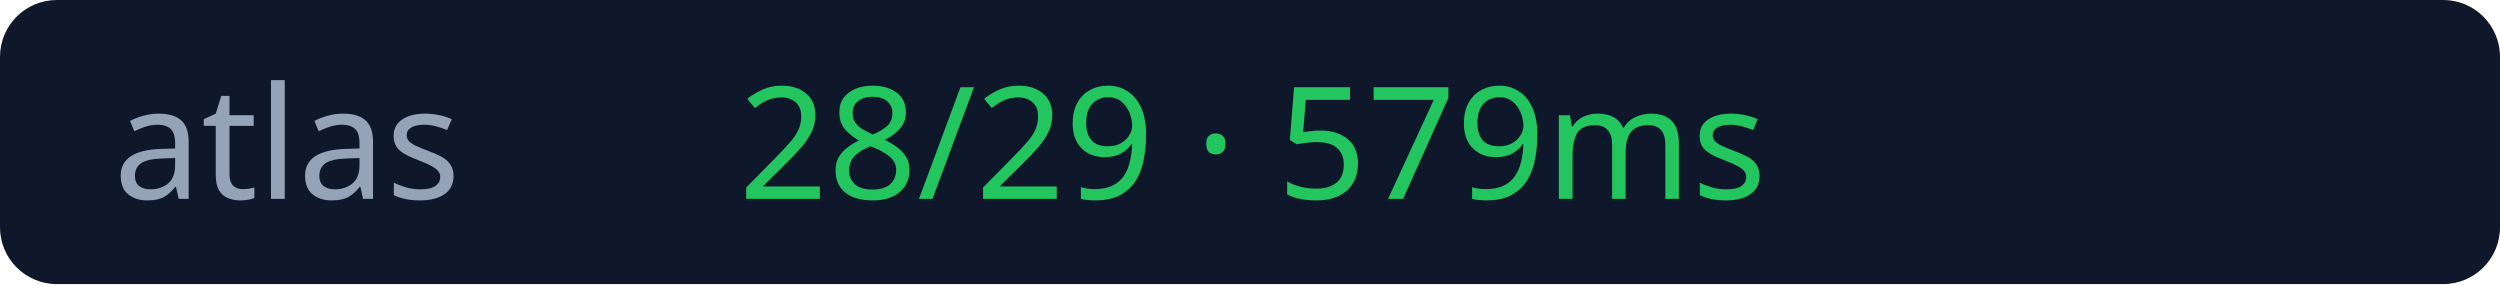
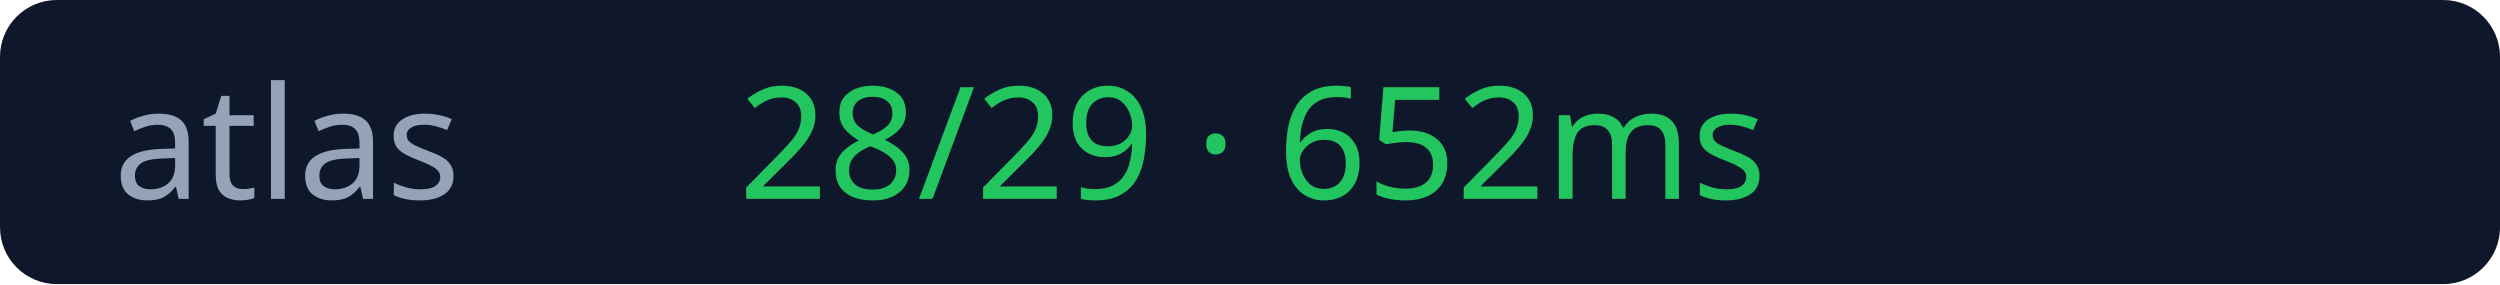
<svg xmlns="http://www.w3.org/2000/svg" width="176" height="20">
  <rect width="176" height="20" rx="4" fill="#0f172a" />
  <text x="8" y="14" fill="#94a3b8" font-size="11" font-family="Verdana">atlas</text>
-   <text x="52" y="14" fill="#22c55e" font-size="11" font-family="Verdana">28/29 · 579ms</text>
+   <text x="52" y="14" fill="#22c55e" font-size="11" font-family="Verdana">28/29 · 652ms</text>
</svg>
